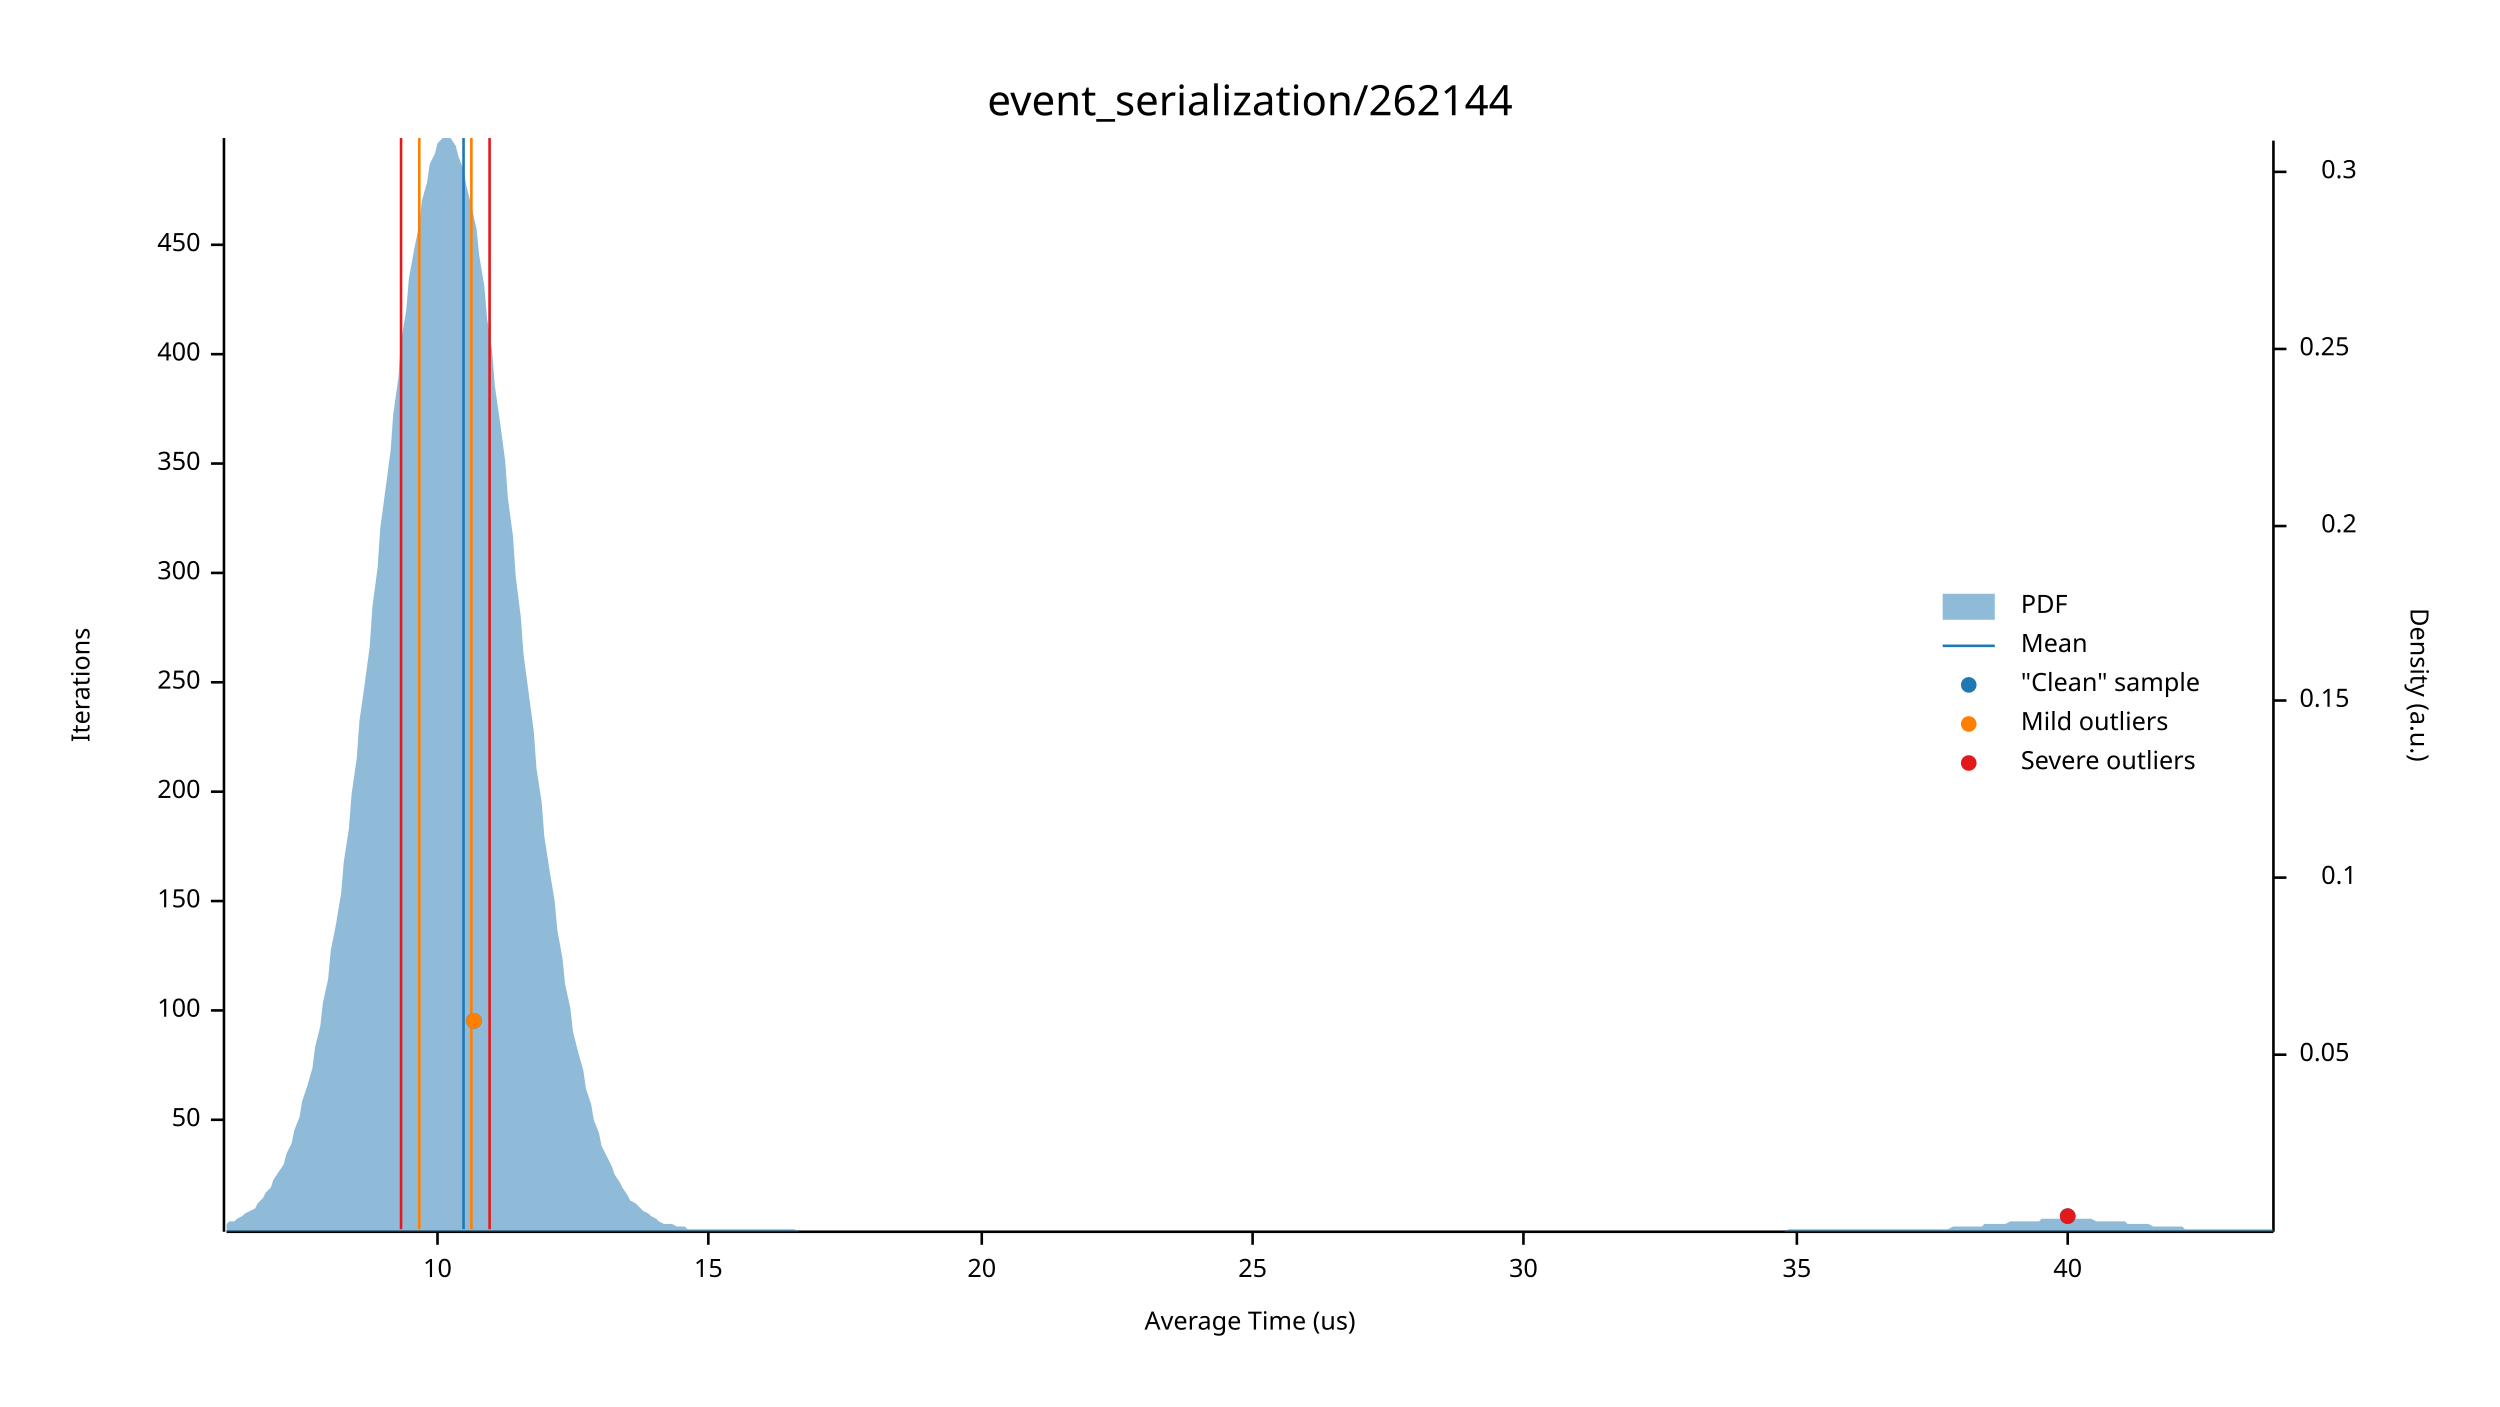
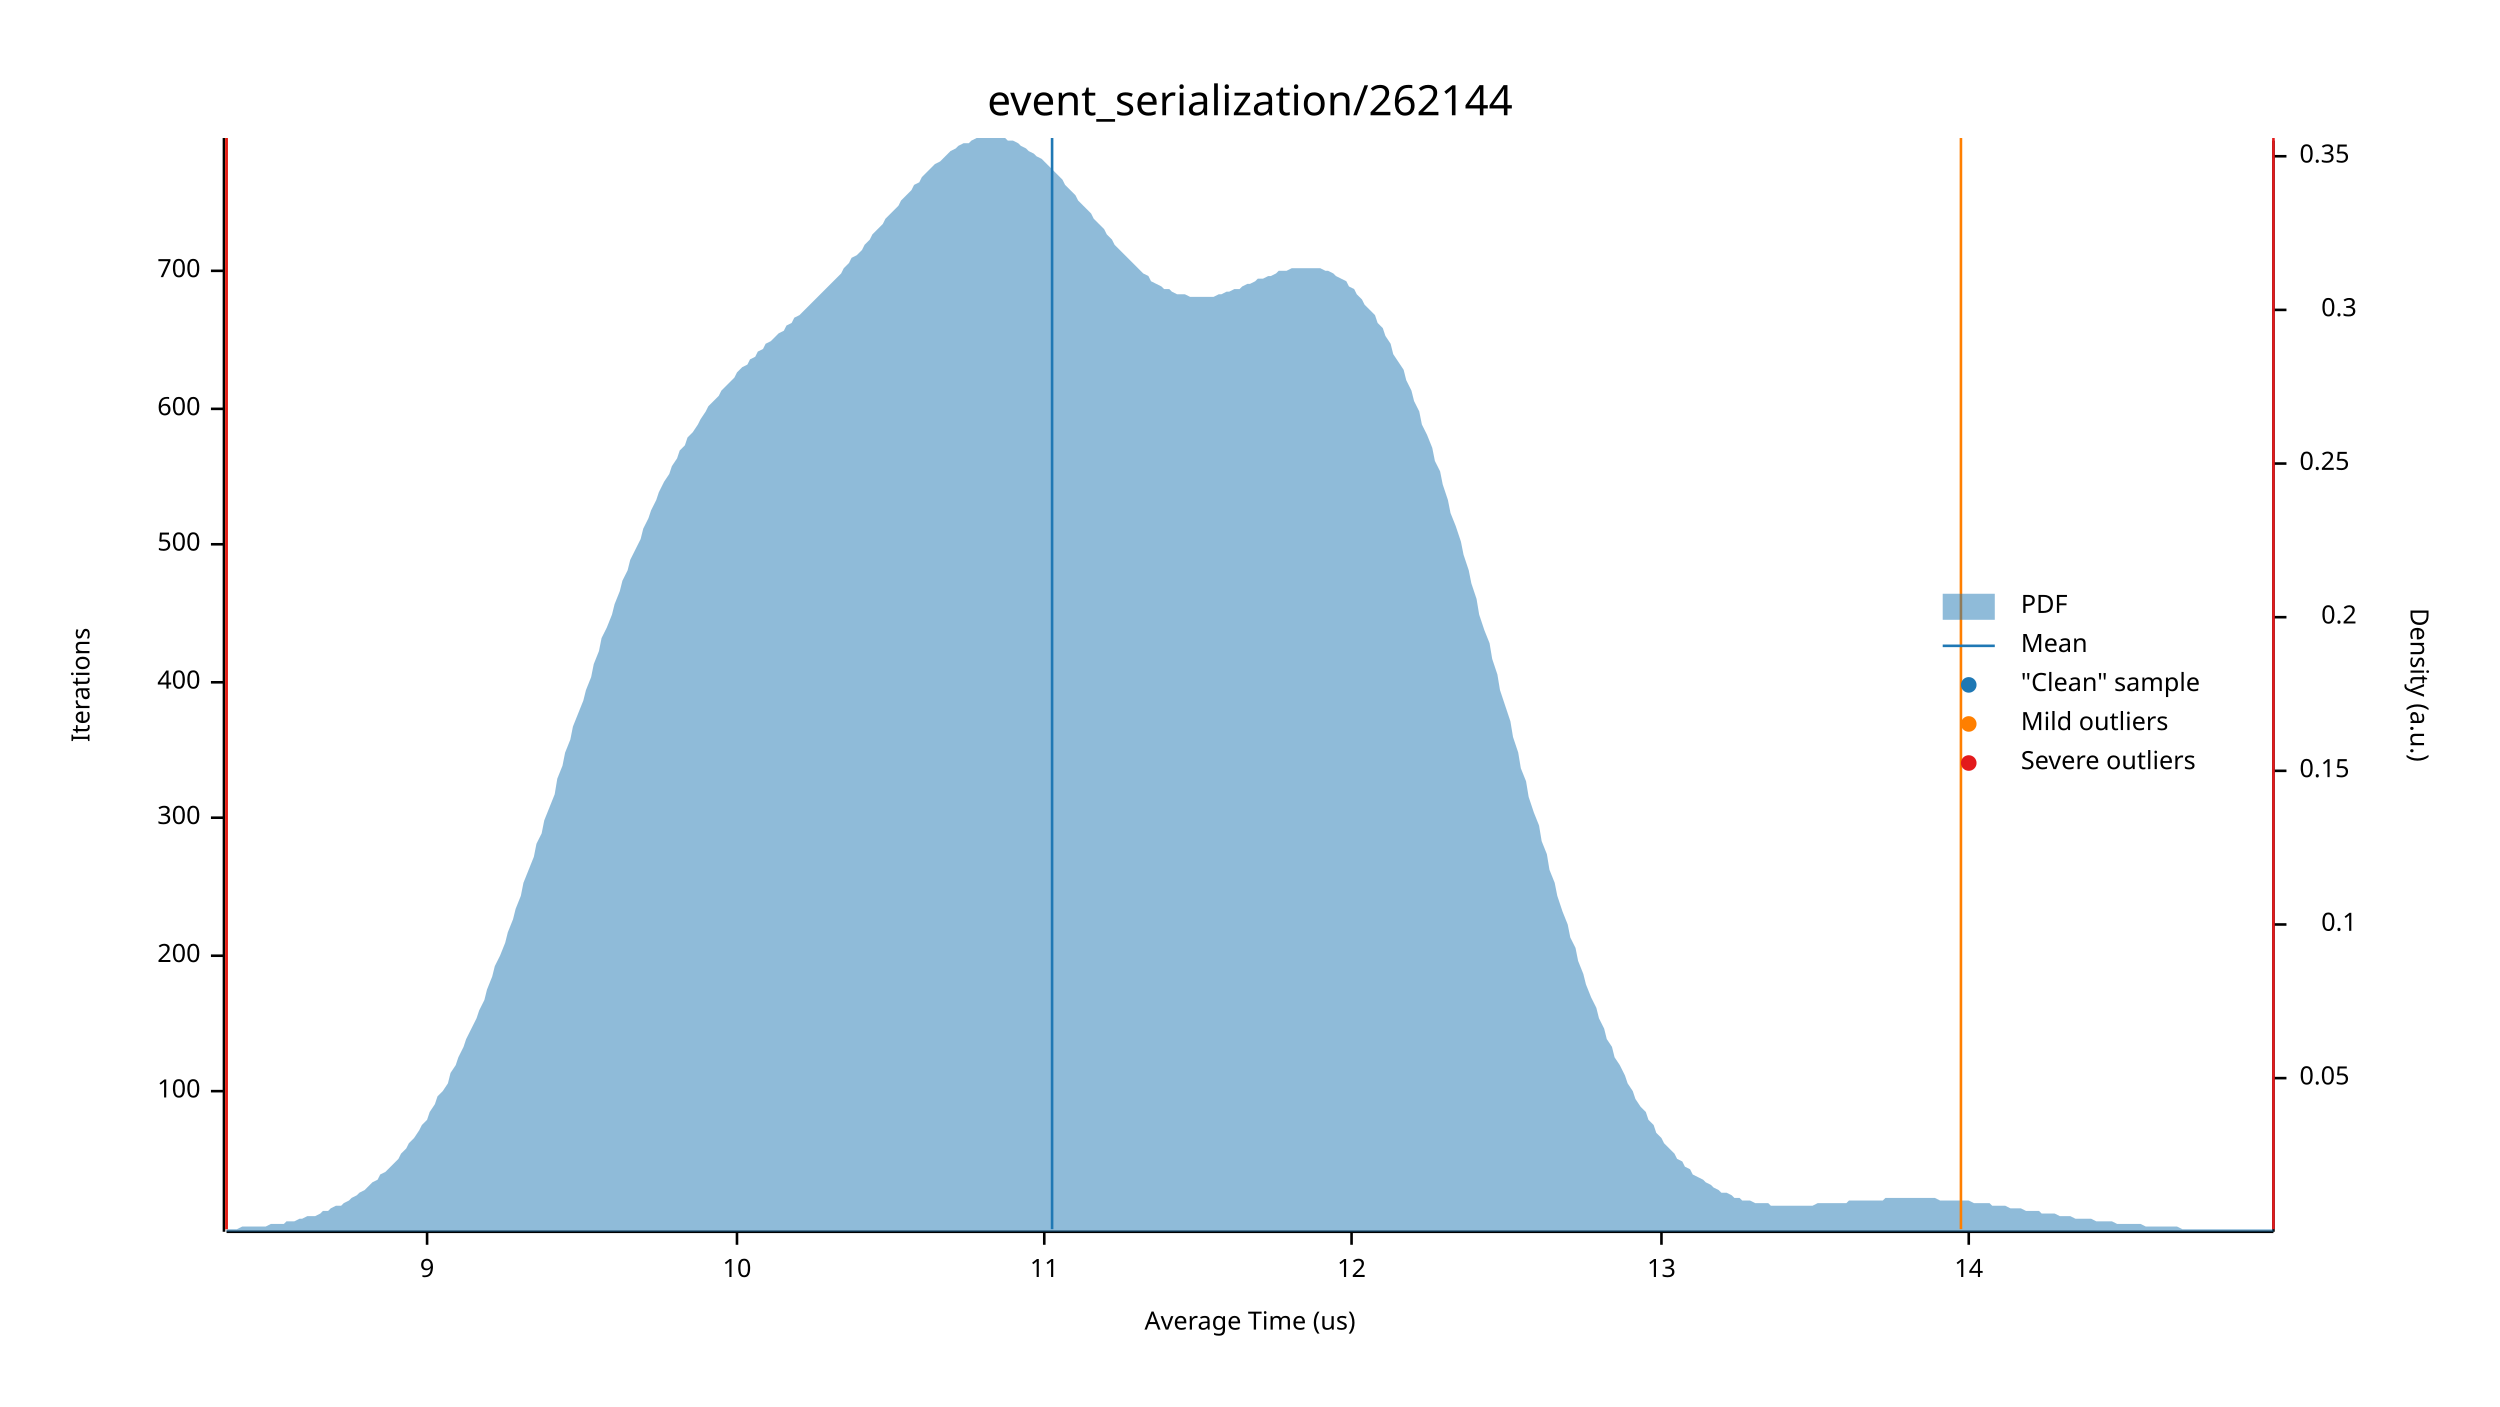
<svg xmlns="http://www.w3.org/2000/svg" width="960" height="540" viewBox="0 0 960 540">
  <text x="480" y="32" dy="0.76em" text-anchor="middle" font-family="sans-serif" font-size="16.129" opacity="1" fill="#000000">
event_serialization/262144
</text>
  <text x="27" y="263" dy="0.76em" text-anchor="middle" font-family="sans-serif" font-size="9.677" opacity="1" fill="#000000" transform="rotate(270, 27, 263)">
Iterations
</text>
  <text x="480" y="513" dy="-0.5ex" text-anchor="middle" font-family="sans-serif" font-size="9.677" opacity="1" fill="#000000">
Average Time (us)
</text>
  <polyline fill="none" opacity="1" stroke="#000000" stroke-width="1" points="86,53 86,473 " />
-   <text x="77" y="430" dy="0.5ex" text-anchor="end" font-family="sans-serif" font-size="9.677" opacity="1" fill="#000000">
- 50
- </text>
-   <polyline fill="none" opacity="1" stroke="#000000" stroke-width="1" points="81,430 86,430 " />
-   <text x="77" y="388" dy="0.5ex" text-anchor="end" font-family="sans-serif" font-size="9.677" opacity="1" fill="#000000">
+   <text x="77" y="419" dy="0.5ex" text-anchor="end" font-family="sans-serif" font-size="9.677" opacity="1" fill="#000000">
100
</text>
-   <polyline fill="none" opacity="1" stroke="#000000" stroke-width="1" points="81,388 86,388 " />
-   <text x="77" y="346" dy="0.5ex" text-anchor="end" font-family="sans-serif" font-size="9.677" opacity="1" fill="#000000">
- 150
- </text>
-   <polyline fill="none" opacity="1" stroke="#000000" stroke-width="1" points="81,346 86,346 " />
-   <text x="77" y="304" dy="0.5ex" text-anchor="end" font-family="sans-serif" font-size="9.677" opacity="1" fill="#000000">
+   <polyline fill="none" opacity="1" stroke="#000000" stroke-width="1" points="81,419 86,419 " />
+   <text x="77" y="367" dy="0.5ex" text-anchor="end" font-family="sans-serif" font-size="9.677" opacity="1" fill="#000000">
200
</text>
-   <polyline fill="none" opacity="1" stroke="#000000" stroke-width="1" points="81,304 86,304 " />
+   <polyline fill="none" opacity="1" stroke="#000000" stroke-width="1" points="81,367 86,367 " />
+   <text x="77" y="314" dy="0.5ex" text-anchor="end" font-family="sans-serif" font-size="9.677" opacity="1" fill="#000000">
+ 300
+ </text>
+   <polyline fill="none" opacity="1" stroke="#000000" stroke-width="1" points="81,314 86,314 " />
  <text x="77" y="262" dy="0.5ex" text-anchor="end" font-family="sans-serif" font-size="9.677" opacity="1" fill="#000000">
- 250
+ 400
</text>
  <polyline fill="none" opacity="1" stroke="#000000" stroke-width="1" points="81,262 86,262 " />
-   <text x="77" y="220" dy="0.5ex" text-anchor="end" font-family="sans-serif" font-size="9.677" opacity="1" fill="#000000">
- 300
+   <text x="77" y="209" dy="0.5ex" text-anchor="end" font-family="sans-serif" font-size="9.677" opacity="1" fill="#000000">
+ 500
</text>
-   <polyline fill="none" opacity="1" stroke="#000000" stroke-width="1" points="81,220 86,220 " />
-   <text x="77" y="178" dy="0.5ex" text-anchor="end" font-family="sans-serif" font-size="9.677" opacity="1" fill="#000000">
- 350
+   <polyline fill="none" opacity="1" stroke="#000000" stroke-width="1" points="81,209 86,209 " />
+   <text x="77" y="157" dy="0.5ex" text-anchor="end" font-family="sans-serif" font-size="9.677" opacity="1" fill="#000000">
+ 600
</text>
-   <polyline fill="none" opacity="1" stroke="#000000" stroke-width="1" points="81,178 86,178 " />
-   <text x="77" y="136" dy="0.5ex" text-anchor="end" font-family="sans-serif" font-size="9.677" opacity="1" fill="#000000">
- 400
+   <polyline fill="none" opacity="1" stroke="#000000" stroke-width="1" points="81,157 86,157 " />
+   <text x="77" y="104" dy="0.5ex" text-anchor="end" font-family="sans-serif" font-size="9.677" opacity="1" fill="#000000">
+ 700
</text>
-   <polyline fill="none" opacity="1" stroke="#000000" stroke-width="1" points="81,136 86,136 " />
-   <text x="77" y="94" dy="0.5ex" text-anchor="end" font-family="sans-serif" font-size="9.677" opacity="1" fill="#000000">
- 450
+   <polyline fill="none" opacity="1" stroke="#000000" stroke-width="1" points="81,104 86,104 " />
+   <polyline fill="none" opacity="1" stroke="#000000" stroke-width="1" points="87,473 873,473 " />
+   <text x="164" y="483" dy="0.76em" text-anchor="middle" font-family="sans-serif" font-size="9.677" opacity="1" fill="#000000">
+ 9
</text>
-   <polyline fill="none" opacity="1" stroke="#000000" stroke-width="1" points="81,94 86,94 " />
-   <polyline fill="none" opacity="1" stroke="#000000" stroke-width="1" points="87,473 873,473 " />
-   <text x="168" y="483" dy="0.76em" text-anchor="middle" font-family="sans-serif" font-size="9.677" opacity="1" fill="#000000">
+   <polyline fill="none" opacity="1" stroke="#000000" stroke-width="1" points="164,473 164,478 " />
+   <text x="283" y="483" dy="0.76em" text-anchor="middle" font-family="sans-serif" font-size="9.677" opacity="1" fill="#000000">
10
</text>
-   <polyline fill="none" opacity="1" stroke="#000000" stroke-width="1" points="168,473 168,478 " />
-   <text x="272" y="483" dy="0.76em" text-anchor="middle" font-family="sans-serif" font-size="9.677" opacity="1" fill="#000000">
- 15
+   <polyline fill="none" opacity="1" stroke="#000000" stroke-width="1" points="283,473 283,478 " />
+   <text x="401" y="483" dy="0.76em" text-anchor="middle" font-family="sans-serif" font-size="9.677" opacity="1" fill="#000000">
+ 11
</text>
-   <polyline fill="none" opacity="1" stroke="#000000" stroke-width="1" points="272,473 272,478 " />
-   <text x="377" y="483" dy="0.76em" text-anchor="middle" font-family="sans-serif" font-size="9.677" opacity="1" fill="#000000">
- 20
+   <polyline fill="none" opacity="1" stroke="#000000" stroke-width="1" points="401,473 401,478 " />
+   <text x="519" y="483" dy="0.76em" text-anchor="middle" font-family="sans-serif" font-size="9.677" opacity="1" fill="#000000">
+ 12
</text>
-   <polyline fill="none" opacity="1" stroke="#000000" stroke-width="1" points="377,473 377,478 " />
-   <text x="481" y="483" dy="0.76em" text-anchor="middle" font-family="sans-serif" font-size="9.677" opacity="1" fill="#000000">
- 25
+   <polyline fill="none" opacity="1" stroke="#000000" stroke-width="1" points="519,473 519,478 " />
+   <text x="638" y="483" dy="0.76em" text-anchor="middle" font-family="sans-serif" font-size="9.677" opacity="1" fill="#000000">
+ 13
</text>
-   <polyline fill="none" opacity="1" stroke="#000000" stroke-width="1" points="481,473 481,478 " />
-   <text x="585" y="483" dy="0.76em" text-anchor="middle" font-family="sans-serif" font-size="9.677" opacity="1" fill="#000000">
- 30
+   <polyline fill="none" opacity="1" stroke="#000000" stroke-width="1" points="638,473 638,478 " />
+   <text x="756" y="483" dy="0.76em" text-anchor="middle" font-family="sans-serif" font-size="9.677" opacity="1" fill="#000000">
+ 14
</text>
-   <polyline fill="none" opacity="1" stroke="#000000" stroke-width="1" points="585,473 585,478 " />
-   <text x="690" y="483" dy="0.76em" text-anchor="middle" font-family="sans-serif" font-size="9.677" opacity="1" fill="#000000">
- 35
- </text>
-   <polyline fill="none" opacity="1" stroke="#000000" stroke-width="1" points="690,473 690,478 " />
-   <text x="794" y="483" dy="0.76em" text-anchor="middle" font-family="sans-serif" font-size="9.677" opacity="1" fill="#000000">
- 40
- </text>
-   <polyline fill="none" opacity="1" stroke="#000000" stroke-width="1" points="794,473 794,478 " />
+   <polyline fill="none" opacity="1" stroke="#000000" stroke-width="1" points="756,473 756,478 " />
  <text x="933" y="263" dy="0.76em" text-anchor="middle" font-family="sans-serif" font-size="9.677" opacity="1" fill="#000000" transform="rotate(90, 933, 263)">
Density (a.u.)
</text>
  <polyline fill="none" opacity="1" stroke="#000000" stroke-width="1" points="873,54 873,473 " />
-   <text x="883" y="405" dy="0.5ex" text-anchor="start" font-family="sans-serif" font-size="9.677" opacity="1" fill="#000000">
+   <text x="883" y="414" dy="0.5ex" text-anchor="start" font-family="sans-serif" font-size="9.677" opacity="1" fill="#000000">
0.05
</text>
-   <polyline fill="none" opacity="1" stroke="#000000" stroke-width="1" points="873,405 878,405 " />
-   <text x="905" y="337" dy="0.5ex" text-anchor="end" font-family="sans-serif" font-size="9.677" opacity="1" fill="#000000">
+   <polyline fill="none" opacity="1" stroke="#000000" stroke-width="1" points="873,414 878,414 " />
+   <text x="905" y="355" dy="0.5ex" text-anchor="end" font-family="sans-serif" font-size="9.677" opacity="1" fill="#000000">
0.1
</text>
-   <polyline fill="none" opacity="1" stroke="#000000" stroke-width="1" points="873,337 878,337 " />
-   <text x="883" y="269" dy="0.5ex" text-anchor="start" font-family="sans-serif" font-size="9.677" opacity="1" fill="#000000">
+   <polyline fill="none" opacity="1" stroke="#000000" stroke-width="1" points="873,355 878,355 " />
+   <text x="883" y="296" dy="0.5ex" text-anchor="start" font-family="sans-serif" font-size="9.677" opacity="1" fill="#000000">
0.15
</text>
-   <polyline fill="none" opacity="1" stroke="#000000" stroke-width="1" points="873,269 878,269 " />
-   <text x="905" y="202" dy="0.5ex" text-anchor="end" font-family="sans-serif" font-size="9.677" opacity="1" fill="#000000">
+   <polyline fill="none" opacity="1" stroke="#000000" stroke-width="1" points="873,296 878,296 " />
+   <text x="905" y="237" dy="0.5ex" text-anchor="end" font-family="sans-serif" font-size="9.677" opacity="1" fill="#000000">
0.2
</text>
-   <polyline fill="none" opacity="1" stroke="#000000" stroke-width="1" points="873,202 878,202 " />
-   <text x="883" y="134" dy="0.5ex" text-anchor="start" font-family="sans-serif" font-size="9.677" opacity="1" fill="#000000">
+   <polyline fill="none" opacity="1" stroke="#000000" stroke-width="1" points="873,237 878,237 " />
+   <text x="883" y="178" dy="0.5ex" text-anchor="start" font-family="sans-serif" font-size="9.677" opacity="1" fill="#000000">
0.25
</text>
-   <polyline fill="none" opacity="1" stroke="#000000" stroke-width="1" points="873,134 878,134 " />
-   <text x="905" y="66" dy="0.5ex" text-anchor="end" font-family="sans-serif" font-size="9.677" opacity="1" fill="#000000">
+   <polyline fill="none" opacity="1" stroke="#000000" stroke-width="1" points="873,178 878,178 " />
+   <text x="905" y="119" dy="0.5ex" text-anchor="end" font-family="sans-serif" font-size="9.677" opacity="1" fill="#000000">
0.3
</text>
-   <polyline fill="none" opacity="1" stroke="#000000" stroke-width="1" points="873,66 878,66 " />
-   <polygon opacity="0.5" fill="#1F78B4" points="87,470 88,469 90,469 91,468 93,467 94,466 96,465 98,464 99,462 101,460 102,458 104,456 105,453 107,450 109,447 110,443 112,439 113,434 115,429 116,423 118,417 120,410 121,402 123,394 124,385 126,376 127,365 129,355 131,343 132,331 134,318 135,305 137,291 138,277 140,263 142,248 143,233 145,218 146,203 148,188 150,173 151,159 153,145 154,131 156,119 157,107 159,96 161,86 162,77 164,70 165,63 167,59 168,55 170,53 172,53 173,53 175,56 176,60 178,65 179,71 181,79 183,88 184,98 186,110 187,122 189,135 190,148 192,162 194,177 195,191 197,206 198,221 200,237 201,251 203,266 205,281 206,295 208,308 209,321 211,334 213,346 214,357 216,368 217,378 219,387 220,396 222,404 224,411 225,418 227,424 228,430 230,435 231,440 233,444 235,448 236,451 238,454 239,456 241,459 242,461 244,462 246,464 247,465 249,466 250,467 252,468 253,469 255,470 257,470 258,470 260,471 261,471 263,471 264,472 266,472 268,472 269,472 271,472 272,472 274,472 276,472 277,472 279,472 280,472 282,472 283,472 285,472 287,472 288,472 290,472 291,472 293,472 294,472 296,472 298,472 299,472 301,472 302,472 304,472 305,472 307,473 309,473 310,473 312,473 313,473 315,473 316,473 318,473 320,473 321,473 323,473 324,473 326,473 327,473 329,473 331,473 332,473 334,473 335,473 337,473 339,473 340,473 342,473 343,473 345,473 346,473 348,473 350,473 351,473 353,473 354,473 356,473 357,473 359,473 361,473 362,473 364,473 365,473 367,473 368,473 370,473 372,473 373,473 375,473 376,473 378,473 379,473 381,473 383,473 384,473 386,473 387,473 389,473 391,473 392,473 394,473 395,473 397,473 398,473 400,473 402,473 403,473 405,473 406,473 408,473 409,473 411,473 413,473 414,473 416,473 417,473 419,473 420,473 422,473 424,473 425,473 427,473 428,473 430,473 431,473 433,473 435,473 436,473 438,473 439,473 441,473 442,473 444,473 446,473 447,473 449,473 450,473 452,473 454,473 455,473 457,473 458,473 460,473 461,473 463,473 465,473 466,473 468,473 469,473 471,473 472,473 474,473 476,473 477,473 479,473 480,473 482,473 483,473 485,473 487,473 488,473 490,473 491,473 493,473 494,473 496,473 498,473 499,473 501,473 502,473 504,473 505,473 507,473 509,473 510,473 512,473 513,473 515,473 517,473 518,473 520,473 521,473 523,473 524,473 526,473 528,473 529,473 531,473 532,473 534,473 535,473 537,473 539,473 540,473 542,473 543,473 545,473 546,473 548,473 550,473 551,473 553,473 554,473 556,473 557,473 559,473 561,473 562,473 564,473 565,473 567,473 568,473 570,473 572,473 573,473 575,473 576,473 578,473 580,473 581,473 583,473 584,473 586,473 587,473 589,473 591,473 592,473 594,473 595,473 597,473 598,473 600,473 602,473 603,473 605,473 606,473 608,473 609,473 611,473 613,473 614,473 616,473 617,473 619,473 620,473 622,473 624,473 625,473 627,473 628,473 630,473 632,473 633,473 635,473 636,473 638,473 639,473 641,473 643,473 644,473 646,473 647,473 649,473 650,473 652,473 654,473 655,473 657,473 658,473 660,473 661,473 663,473 665,473 666,473 668,473 669,473 671,473 672,473 674,473 676,473 677,473 679,473 680,473 682,473 683,473 685,473 687,472 688,472 690,472 691,472 693,472 695,472 696,472 698,472 699,472 701,472 702,472 704,472 706,472 707,472 709,472 710,472 712,472 713,472 715,472 717,472 718,472 720,472 721,472 723,472 724,472 726,472 728,472 729,472 731,472 732,472 734,472 735,472 737,472 739,472 740,472 742,472 743,472 745,472 746,472 748,472 750,471 751,471 753,471 754,471 756,471 758,471 759,471 761,471 762,470 764,470 765,470 767,470 769,470 770,470 772,469 773,469 775,469 776,469 778,469 780,469 781,469 783,469 784,468 786,468 787,468 789,468 791,468 792,468 794,468 795,468 797,468 798,468 800,468 802,468 803,468 805,469 806,469 808,469 809,469 811,469 813,469 814,469 816,469 817,470 819,470 821,470 822,470 824,470 825,470 827,471 828,471 830,471 832,471 833,471 835,471 836,471 838,471 839,472 841,472 843,472 844,472 846,472 847,472 849,472 850,472 852,472 854,472 855,472 857,472 858,472 860,472 861,472 863,472 865,472 866,472 868,472 869,472 871,472 873,472 873,473 87,473 " />
-   <polyline fill="none" opacity="1" stroke="#1F78B4" stroke-width="1" points="178,472 178,53 " />
-   <polyline fill="none" opacity="1" stroke="#FF7F00" stroke-width="1" points="161,472 161,53 " />
-   <polyline fill="none" opacity="1" stroke="#FF7F00" stroke-width="1" points="181,472 181,53 " />
-   <polyline fill="none" opacity="1" stroke="#E31A1C" stroke-width="1" points="154,472 154,53 " />
-   <polyline fill="none" opacity="1" stroke="#E31A1C" stroke-width="1" points="188,472 188,53 " />
-   <circle cx="794" cy="467" r="3" opacity="1" fill="#1F78B4" stroke="none" stroke-width="1" />
-   <circle cx="182" cy="392" r="3" opacity="1" fill="#1F78B4" stroke="none" stroke-width="1" />
-   <circle cx="182" cy="392" r="3" opacity="1" fill="#FF7F00" stroke="none" stroke-width="1" />
-   <circle cx="794" cy="467" r="3" opacity="1" fill="#E31A1C" stroke="none" stroke-width="1" />
+   <polyline fill="none" opacity="1" stroke="#000000" stroke-width="1" points="873,119 878,119 " />
+   <text x="883" y="60" dy="0.5ex" text-anchor="start" font-family="sans-serif" font-size="9.677" opacity="1" fill="#000000">
+ 0.35
+ </text>
+   <polyline fill="none" opacity="1" stroke="#000000" stroke-width="1" points="873,60 878,60 " />
+   <polygon opacity="0.5" fill="#1F78B4" points="87,472 88,472 90,472 91,472 93,471 94,471 96,471 98,471 99,471 101,471 102,471 104,470 105,470 107,470 109,470 110,469 112,469 113,469 115,468 116,468 118,467 120,467 121,467 123,466 124,465 126,465 127,464 129,463 131,463 132,462 134,461 135,460 137,459 138,458 140,457 142,455 143,454 145,453 146,451 148,450 150,448 151,447 153,445 154,443 156,441 157,439 159,437 161,434 162,432 164,430 165,427 167,424 168,421 170,419 172,416 173,412 175,409 176,406 178,402 179,399 181,395 183,391 184,388 186,384 187,380 189,375 190,371 192,367 194,362 195,358 197,353 198,349 200,344 201,339 203,334 205,329 206,324 208,320 209,315 211,310 213,305 214,299 216,294 217,289 219,284 220,279 222,274 224,269 225,265 227,260 228,255 230,250 231,245 233,241 235,236 236,232 238,227 239,223 241,219 242,215 244,211 246,207 247,203 249,199 250,196 252,192 253,189 255,185 257,182 258,179 260,176 261,173 263,171 264,168 266,166 268,163 269,161 271,158 272,156 274,154 276,152 277,150 279,148 280,147 282,145 283,143 285,141 287,140 288,138 290,137 291,135 293,134 294,132 296,131 298,129 299,128 301,127 302,125 304,124 305,122 307,121 309,119 310,118 312,116 313,115 315,113 316,112 318,110 320,108 321,107 323,105 324,103 326,101 327,99 329,98 331,96 332,94 334,92 335,90 337,88 339,86 340,84 342,82 343,81 345,79 346,77 348,75 350,73 351,71 353,70 354,68 356,66 357,65 359,63 361,62 362,61 364,59 365,58 367,57 368,56 370,55 372,55 373,54 375,53 376,53 378,53 379,53 381,53 383,53 384,53 386,53 387,54 389,54 391,55 392,56 394,57 395,58 397,59 398,60 400,61 402,63 403,64 405,66 406,67 408,69 409,71 411,73 413,75 414,77 416,79 417,80 419,82 420,84 422,86 424,88 425,90 427,92 428,94 430,96 431,97 433,99 435,101 436,102 438,104 439,105 441,106 442,108 444,109 446,110 447,111 449,111 450,112 452,113 454,113 455,113 457,114 458,114 460,114 461,114 463,114 465,114 466,114 468,113 469,113 471,112 472,112 474,111 476,111 477,110 479,109 480,109 482,108 483,107 485,107 487,106 488,106 490,105 491,104 493,104 494,104 496,103 498,103 499,103 501,103 502,103 504,103 505,103 507,103 509,104 510,104 512,105 513,106 515,107 517,108 518,110 520,111 521,113 523,115 524,117 526,119 528,121 529,124 531,126 532,129 534,132 535,136 537,139 539,142 540,146 542,150 543,154 545,158 546,163 548,167 550,172 551,177 553,181 554,186 556,192 557,197 559,202 561,208 562,213 564,219 565,224 567,230 568,236 570,242 572,247 573,253 575,259 576,265 578,271 580,277 581,283 583,289 584,295 586,300 587,306 589,312 591,317 592,323 594,328 595,334 597,339 598,344 600,350 602,355 603,360 605,364 606,369 608,374 609,378 611,383 613,387 614,391 616,395 617,399 619,402 620,406 622,409 624,413 625,416 627,419 628,422 630,425 632,427 633,430 635,432 636,435 638,437 639,439 641,441 643,443 644,445 646,446 647,448 649,449 650,451 652,452 654,453 655,454 657,455 658,456 660,457 661,458 663,458 665,459 666,460 668,460 669,461 671,461 672,461 674,462 676,462 677,462 679,462 680,463 682,463 683,463 685,463 687,463 688,463 690,463 691,463 693,463 695,463 696,463 698,462 699,462 701,462 702,462 704,462 706,462 707,462 709,462 710,461 712,461 713,461 715,461 717,461 718,461 720,461 721,461 723,461 724,460 726,460 728,460 729,460 731,460 732,460 734,460 735,460 737,460 739,460 740,460 742,460 743,460 745,461 746,461 748,461 750,461 751,461 753,461 754,461 756,461 758,462 759,462 761,462 762,462 764,462 765,463 767,463 769,463 770,463 772,464 773,464 775,464 776,464 778,465 780,465 781,465 783,465 784,466 786,466 787,466 789,466 791,467 792,467 794,467 795,467 797,468 798,468 800,468 802,468 803,468 805,469 806,469 808,469 809,469 811,469 813,470 814,470 816,470 817,470 819,470 821,470 822,470 824,471 825,471 827,471 828,471 830,471 832,471 833,471 835,471 836,471 838,472 839,472 841,472 843,472 844,472 846,472 847,472 849,472 850,472 852,472 854,472 855,472 857,472 858,472 860,472 861,472 863,472 865,472 866,472 868,472 869,472 871,472 873,472 873,473 87,473 " />
+   <polyline fill="none" opacity="1" stroke="#1F78B4" stroke-width="1" points="404,472 404,53 " />
+   <polyline fill="none" opacity="1" stroke="#FF7F00" stroke-width="1" points="87,472 87,53 " />
+   <polyline fill="none" opacity="1" stroke="#FF7F00" stroke-width="1" points="753,472 753,53 " />
+   <polyline fill="none" opacity="1" stroke="#E31A1C" stroke-width="1" points="87,472 87,53 " />
+   <polyline fill="none" opacity="1" stroke="#E31A1C" stroke-width="1" points="873,472 873,53 " />
  <text x="776" y="228" dy="0.76em" text-anchor="start" font-family="sans-serif" font-size="9.677" opacity="1" fill="#000000">
PDF
</text>
  <text x="776" y="243" dy="0.76em" text-anchor="start" font-family="sans-serif" font-size="9.677" opacity="1" fill="#000000">
Mean
</text>
  <text x="776" y="258" dy="0.76em" text-anchor="start" font-family="sans-serif" font-size="9.677" opacity="1" fill="#000000">
"Clean" sample
</text>
  <text x="776" y="273" dy="0.76em" text-anchor="start" font-family="sans-serif" font-size="9.677" opacity="1" fill="#000000">
Mild outliers
</text>
  <text x="776" y="288" dy="0.76em" text-anchor="start" font-family="sans-serif" font-size="9.677" opacity="1" fill="#000000">
Severe outliers
</text>
  <rect x="746" y="228" width="20" height="10" opacity="0.5" fill="#1F78B4" stroke="none" />
  <polyline fill="none" opacity="1" stroke="#1F78B4" stroke-width="1" points="746,248 766,248 " />
  <circle cx="756" cy="263" r="3" opacity="1" fill="#1F78B4" stroke="none" stroke-width="1" />
  <circle cx="756" cy="278" r="3" opacity="1" fill="#FF7F00" stroke="none" stroke-width="1" />
  <circle cx="756" cy="293" r="3" opacity="1" fill="#E31A1C" stroke="none" stroke-width="1" />
</svg>
